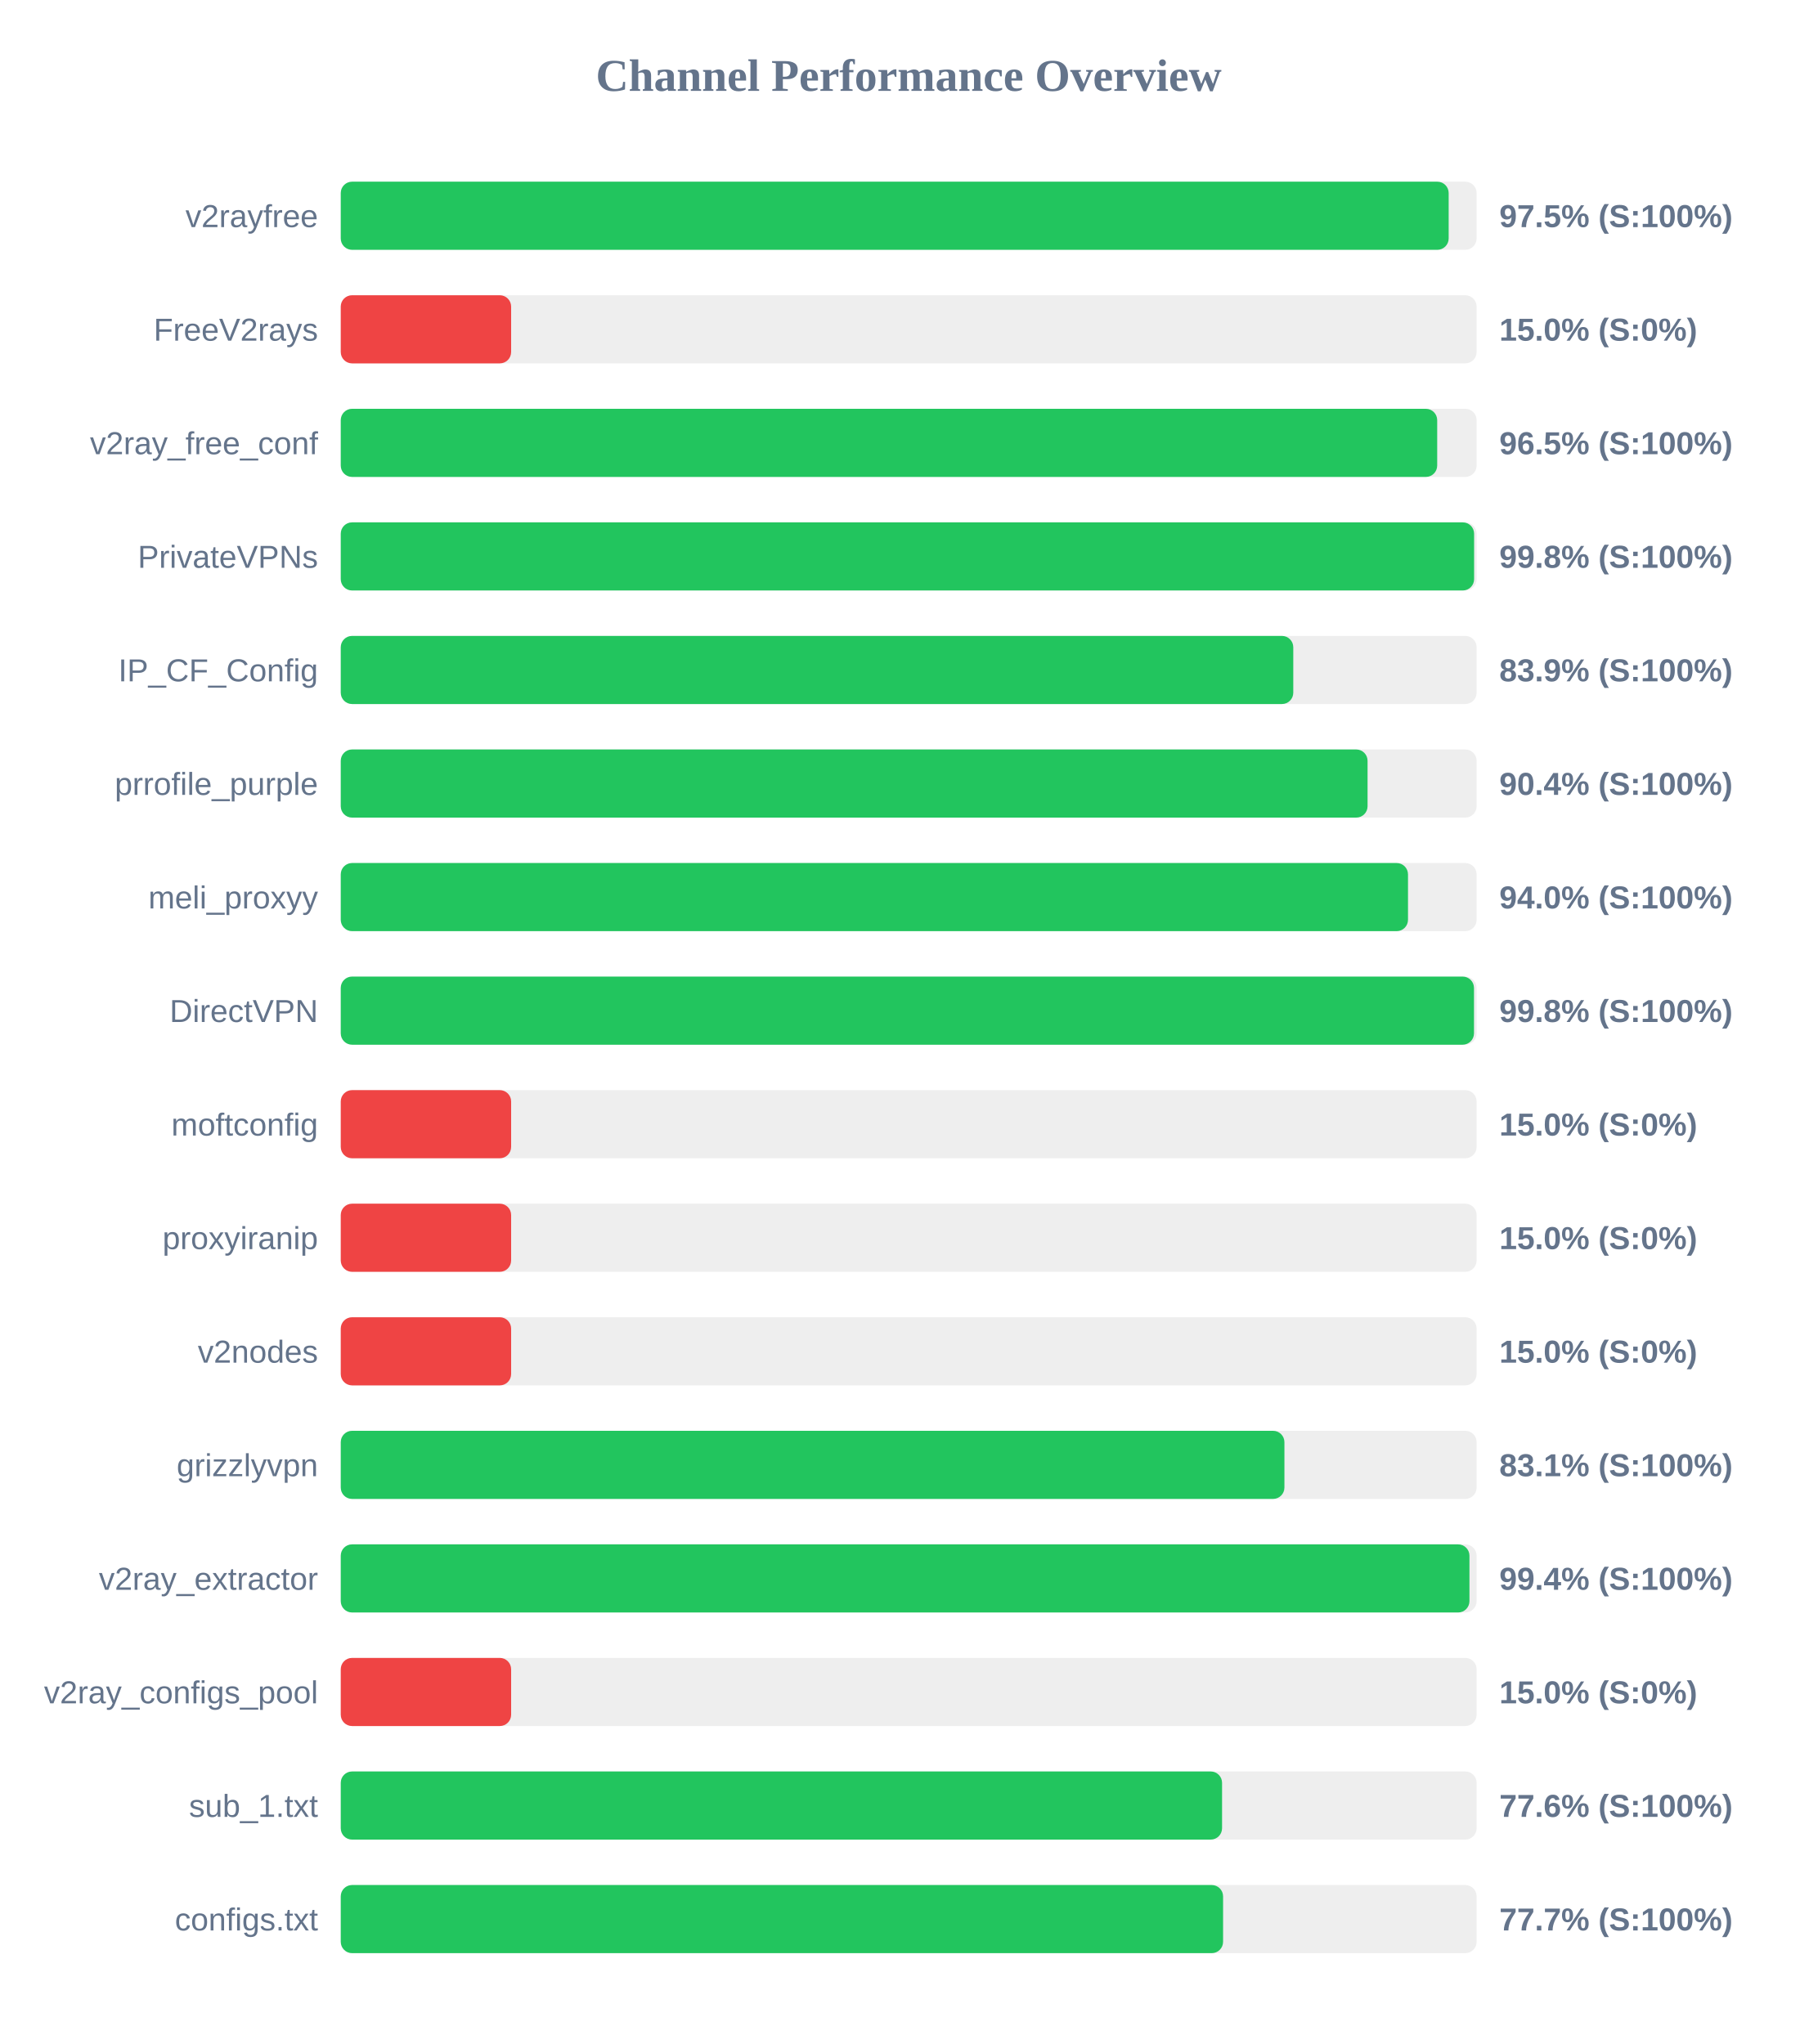
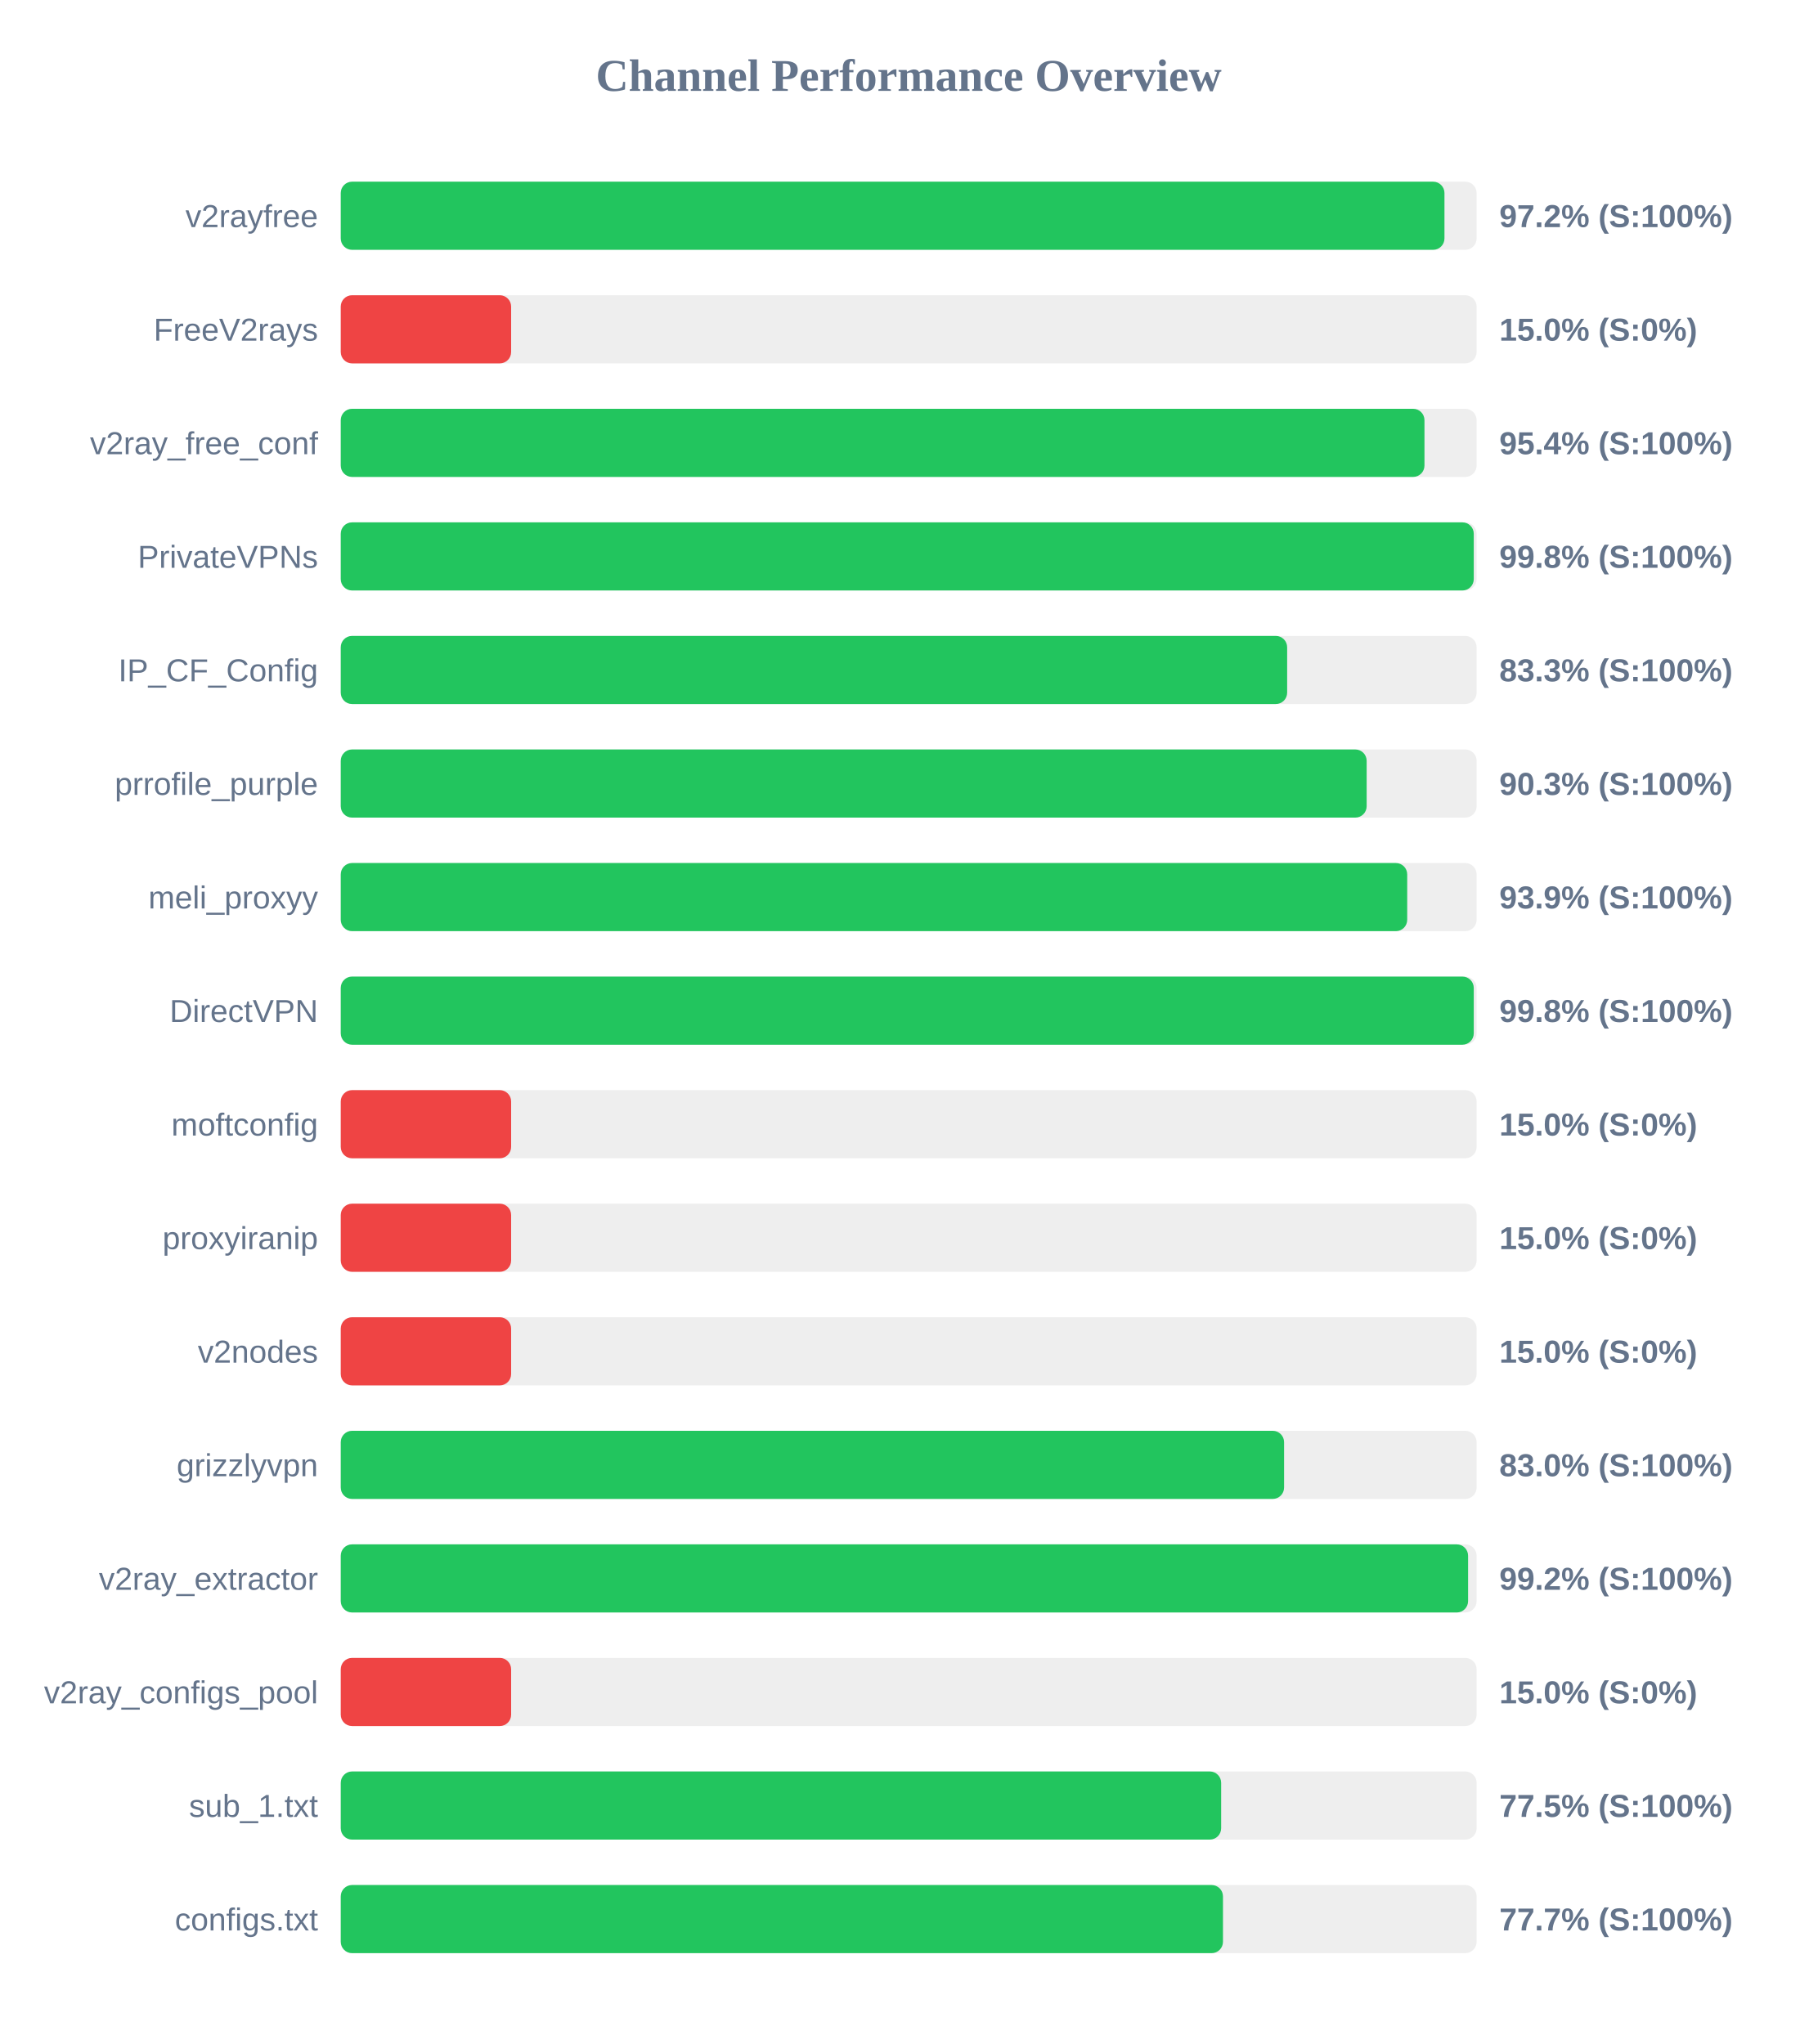
<svg xmlns="http://www.w3.org/2000/svg" width="800" height="900" version="1.1">
  <style>
        .row { font: 14px Arial; fill: #64748b; }
        .score { font: bold 14px Arial; fill: #64748b; }
    </style>
  <text x="400" y="40" text-anchor="middle" font-size="20px" font-weight="bold" fill="#64748b">Channel Performance Overview</text>
  <rect x="150" y="80" width="500" height="30" fill="#eee" rx="5" />
-   <rect x="150" y="80" width="487.7" height="30" fill="#22c55e" rx="5" />
+   <rect x="150" y="80" width="485.85" height="30" fill="#22c55e" rx="5" />
  <text x="140" y="100" text-anchor="end" class="row">v2rayfree</text>
-   <text x="660" y="100" text-anchor="start" class="score">97.5% (S:100%)</text>
+   <text x="660" y="100" text-anchor="start" class="score">97.2% (S:100%)</text>
  <rect x="150" y="130" width="500" height="30" fill="#eee" rx="5" />
  <rect x="150" y="130" width="75.0" height="30" fill="#ef4444" rx="5" />
  <text x="140" y="150" text-anchor="end" class="row">FreeV2rays</text>
  <text x="660" y="150" text-anchor="start" class="score">15.0% (S:0%)</text>
  <rect x="150" y="180" width="500" height="30" fill="#eee" rx="5" />
-   <rect x="150" y="180" width="482.65" height="30" fill="#22c55e" rx="5" />
+   <rect x="150" y="180" width="477.05" height="30" fill="#22c55e" rx="5" />
  <text x="140" y="200" text-anchor="end" class="row">v2ray_free_conf</text>
-   <text x="660" y="200" text-anchor="start" class="score">96.5% (S:100%)</text>
+   <text x="660" y="200" text-anchor="start" class="score">95.4% (S:100%)</text>
  <rect x="150" y="230" width="500" height="30" fill="#eee" rx="5" />
-   <rect x="150" y="230" width="498.9" height="30" fill="#22c55e" rx="5" />
+   <rect x="150" y="230" width="498.75" height="30" fill="#22c55e" rx="5" />
  <text x="140" y="250" text-anchor="end" class="row">PrivateVPNs</text>
  <text x="660" y="250" text-anchor="start" class="score">99.8% (S:100%)</text>
  <rect x="150" y="280" width="500" height="30" fill="#eee" rx="5" />
-   <rect x="150" y="280" width="419.3" height="30" fill="#22c55e" rx="5" />
+   <rect x="150" y="280" width="416.6" height="30" fill="#22c55e" rx="5" />
  <text x="140" y="300" text-anchor="end" class="row">IP_CF_Config</text>
-   <text x="660" y="300" text-anchor="start" class="score">83.9% (S:100%)</text>
+   <text x="660" y="300" text-anchor="start" class="score">83.3% (S:100%)</text>
  <rect x="150" y="330" width="500" height="30" fill="#eee" rx="5" />
-   <rect x="150" y="330" width="452.0" height="30" fill="#22c55e" rx="5" />
+   <rect x="150" y="330" width="451.6" height="30" fill="#22c55e" rx="5" />
  <text x="140" y="350" text-anchor="end" class="row">prrofile_purple</text>
-   <text x="660" y="350" text-anchor="start" class="score">90.4% (S:100%)</text>
+   <text x="660" y="350" text-anchor="start" class="score">90.3% (S:100%)</text>
  <rect x="150" y="380" width="500" height="30" fill="#eee" rx="5" />
-   <rect x="150" y="380" width="469.8" height="30" fill="#22c55e" rx="5" />
+   <rect x="150" y="380" width="469.45" height="30" fill="#22c55e" rx="5" />
  <text x="140" y="400" text-anchor="end" class="row">meli_proxyy</text>
-   <text x="660" y="400" text-anchor="start" class="score">94.0% (S:100%)</text>
+   <text x="660" y="400" text-anchor="start" class="score">93.9% (S:100%)</text>
  <rect x="150" y="430" width="500" height="30" fill="#eee" rx="5" />
-   <rect x="150" y="430" width="498.85" height="30" fill="#22c55e" rx="5" />
+   <rect x="150" y="430" width="498.75" height="30" fill="#22c55e" rx="5" />
  <text x="140" y="450" text-anchor="end" class="row">DirectVPN</text>
  <text x="660" y="450" text-anchor="start" class="score">99.8% (S:100%)</text>
  <rect x="150" y="480" width="500" height="30" fill="#eee" rx="5" />
  <rect x="150" y="480" width="75.0" height="30" fill="#ef4444" rx="5" />
  <text x="140" y="500" text-anchor="end" class="row">moftconfig</text>
  <text x="660" y="500" text-anchor="start" class="score">15.0% (S:0%)</text>
  <rect x="150" y="530" width="500" height="30" fill="#eee" rx="5" />
  <rect x="150" y="530" width="75.0" height="30" fill="#ef4444" rx="5" />
  <text x="140" y="550" text-anchor="end" class="row">proxyiranip</text>
  <text x="660" y="550" text-anchor="start" class="score">15.0% (S:0%)</text>
  <rect x="150" y="580" width="500" height="30" fill="#eee" rx="5" />
  <rect x="150" y="580" width="75.0" height="30" fill="#ef4444" rx="5" />
  <text x="140" y="600" text-anchor="end" class="row">v2nodes</text>
  <text x="660" y="600" text-anchor="start" class="score">15.0% (S:0%)</text>
  <rect x="150" y="630" width="500" height="30" fill="#eee" rx="5" />
-   <rect x="150" y="630" width="415.4" height="30" fill="#22c55e" rx="5" />
+   <rect x="150" y="630" width="415.25" height="30" fill="#22c55e" rx="5" />
  <text x="140" y="650" text-anchor="end" class="row">grizzlyvpn</text>
-   <text x="660" y="650" text-anchor="start" class="score">83.1% (S:100%)</text>
+   <text x="660" y="650" text-anchor="start" class="score">83.0% (S:100%)</text>
  <rect x="150" y="680" width="500" height="30" fill="#eee" rx="5" />
-   <rect x="150" y="680" width="496.85" height="30" fill="#22c55e" rx="5" />
+   <rect x="150" y="680" width="496.25" height="30" fill="#22c55e" rx="5" />
  <text x="140" y="700" text-anchor="end" class="row">v2ray_extractor</text>
-   <text x="660" y="700" text-anchor="start" class="score">99.4% (S:100%)</text>
+   <text x="660" y="700" text-anchor="start" class="score">99.2% (S:100%)</text>
  <rect x="150" y="730" width="500" height="30" fill="#eee" rx="5" />
  <rect x="150" y="730" width="75.0" height="30" fill="#ef4444" rx="5" />
  <text x="140" y="750" text-anchor="end" class="row">v2ray_configs_pool</text>
  <text x="660" y="750" text-anchor="start" class="score">15.0% (S:0%)</text>
  <rect x="150" y="780" width="500" height="30" fill="#eee" rx="5" />
-   <rect x="150" y="780" width="387.95" height="30" fill="#22c55e" rx="5" />
+   <rect x="150" y="780" width="387.55" height="30" fill="#22c55e" rx="5" />
  <text x="140" y="800" text-anchor="end" class="row">sub_1.txt</text>
-   <text x="660" y="800" text-anchor="start" class="score">77.6% (S:100%)</text>
+   <text x="660" y="800" text-anchor="start" class="score">77.5% (S:100%)</text>
  <rect x="150" y="830" width="500" height="30" fill="#eee" rx="5" />
-   <rect x="150" y="830" width="388.4" height="30" fill="#22c55e" rx="5" />
+   <rect x="150" y="830" width="388.35" height="30" fill="#22c55e" rx="5" />
  <text x="140" y="850" text-anchor="end" class="row">configs.txt</text>
  <text x="660" y="850" text-anchor="start" class="score">77.7% (S:100%)</text>
</svg>
